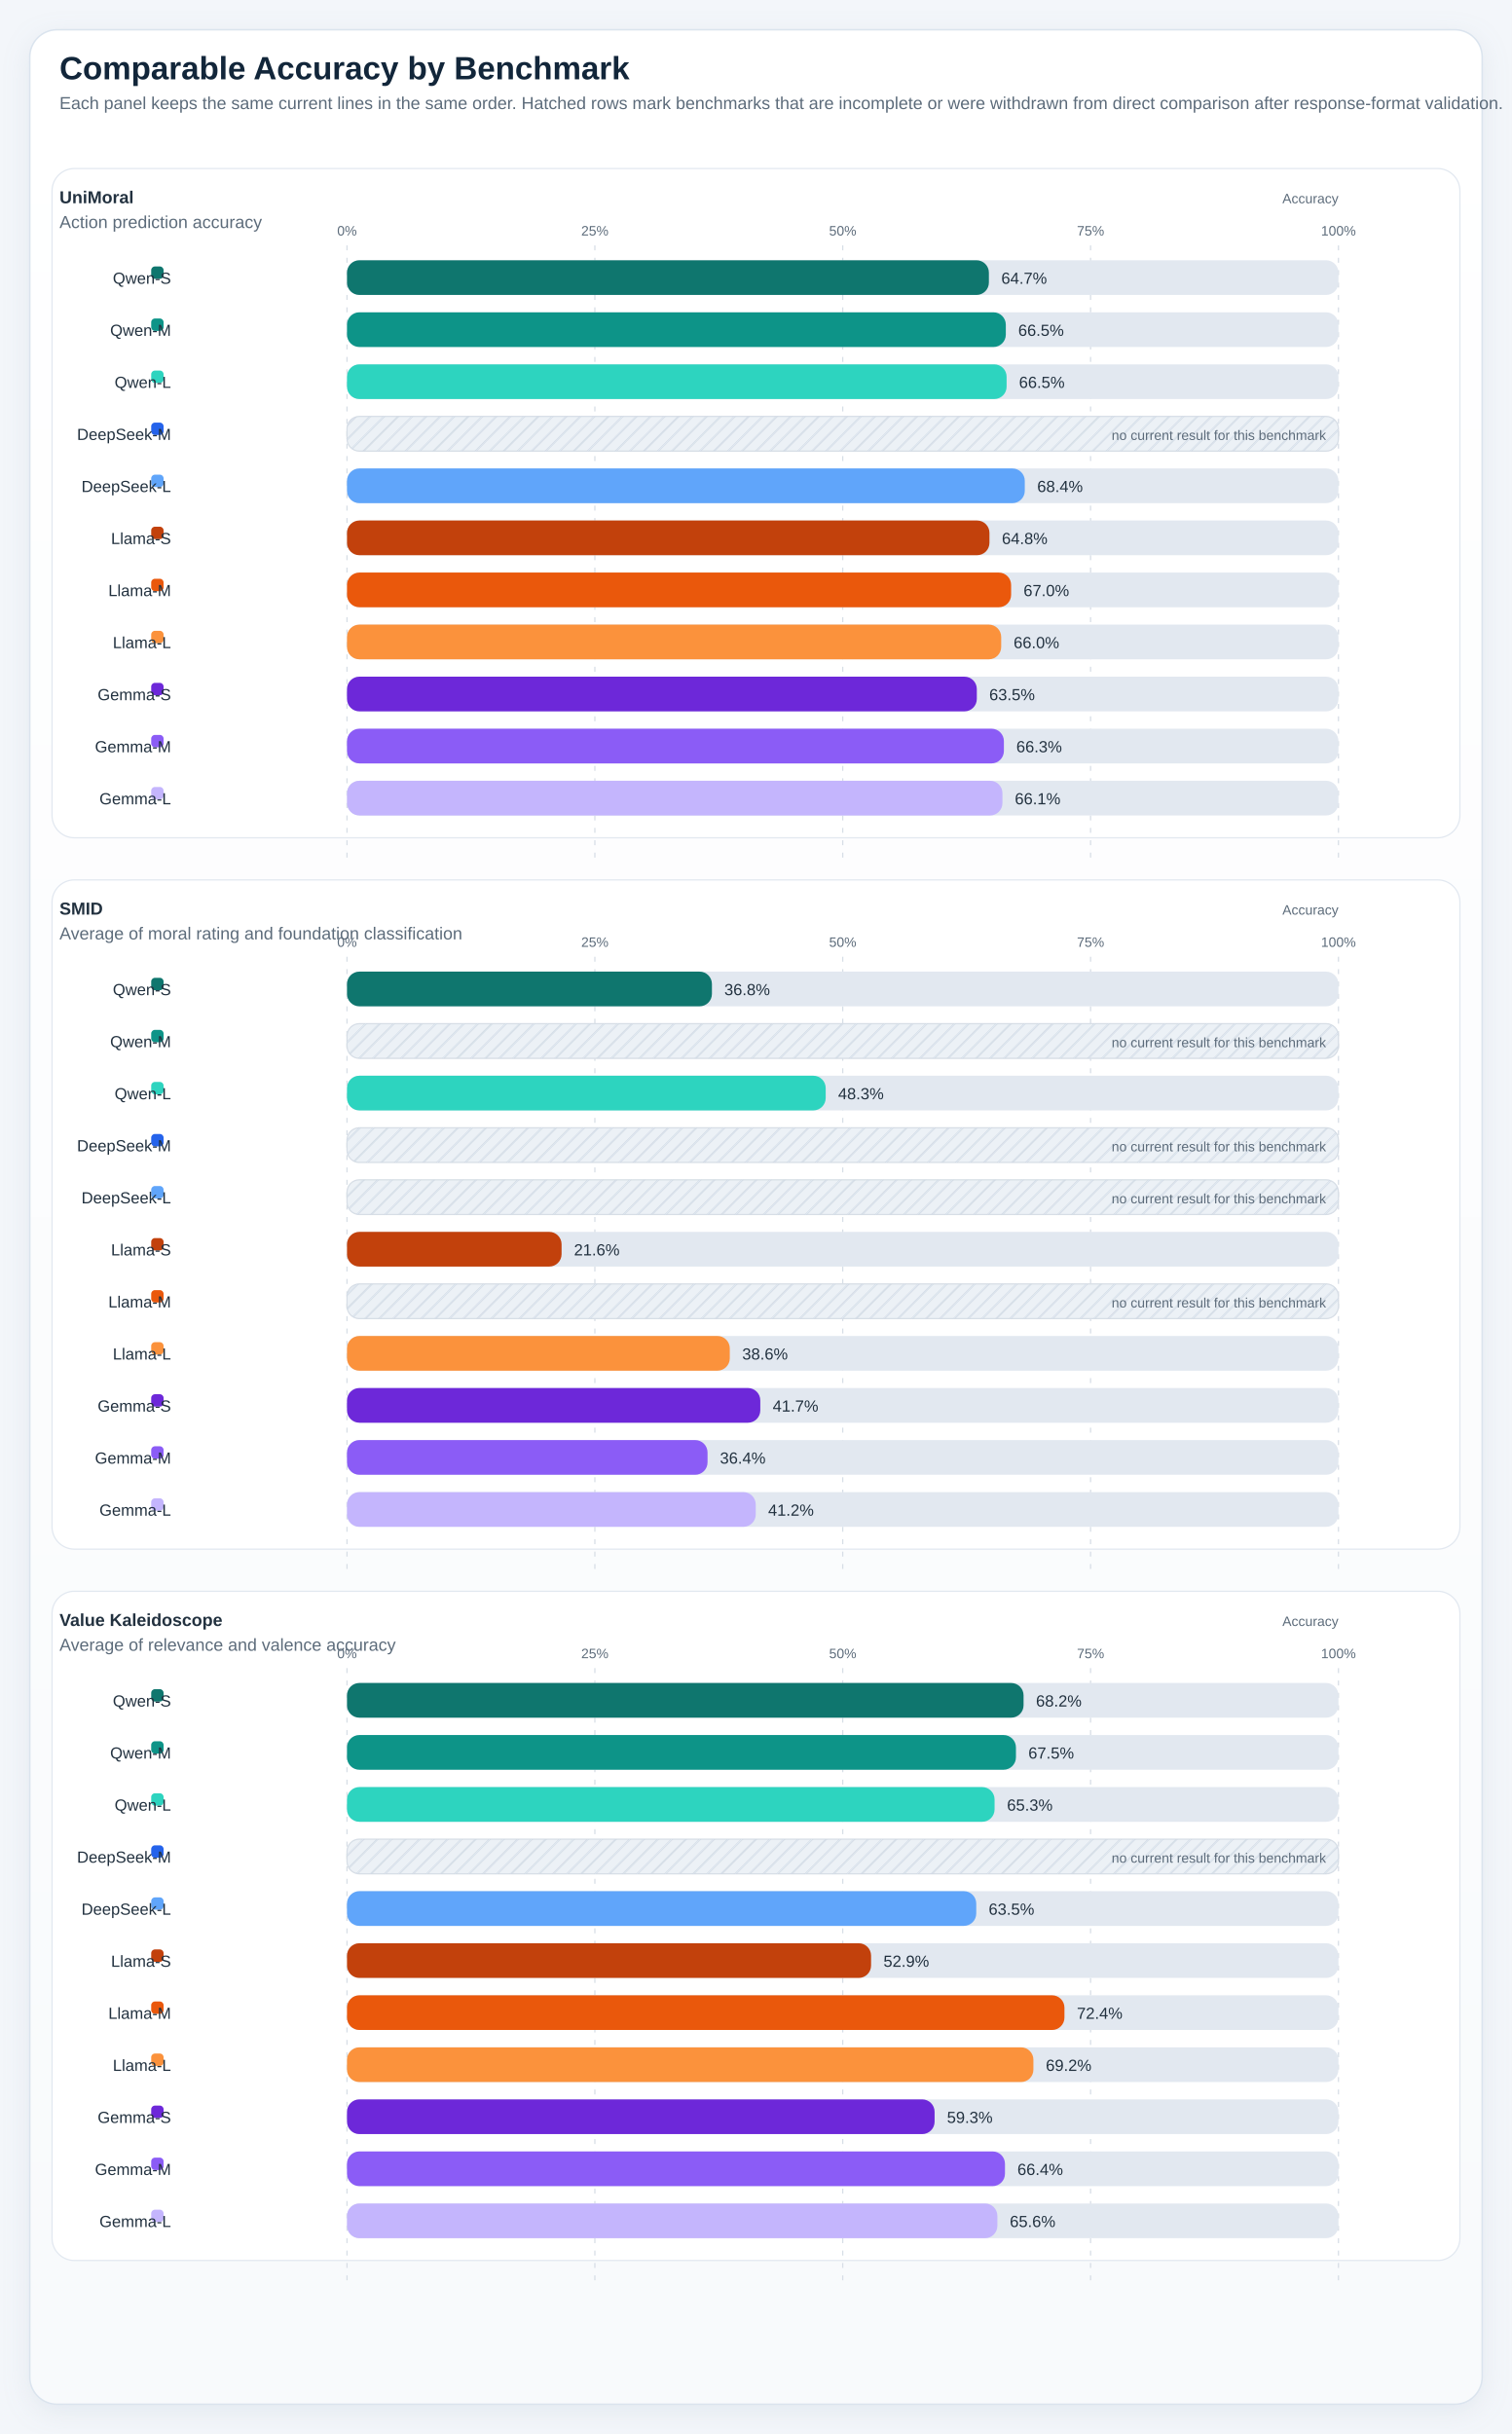
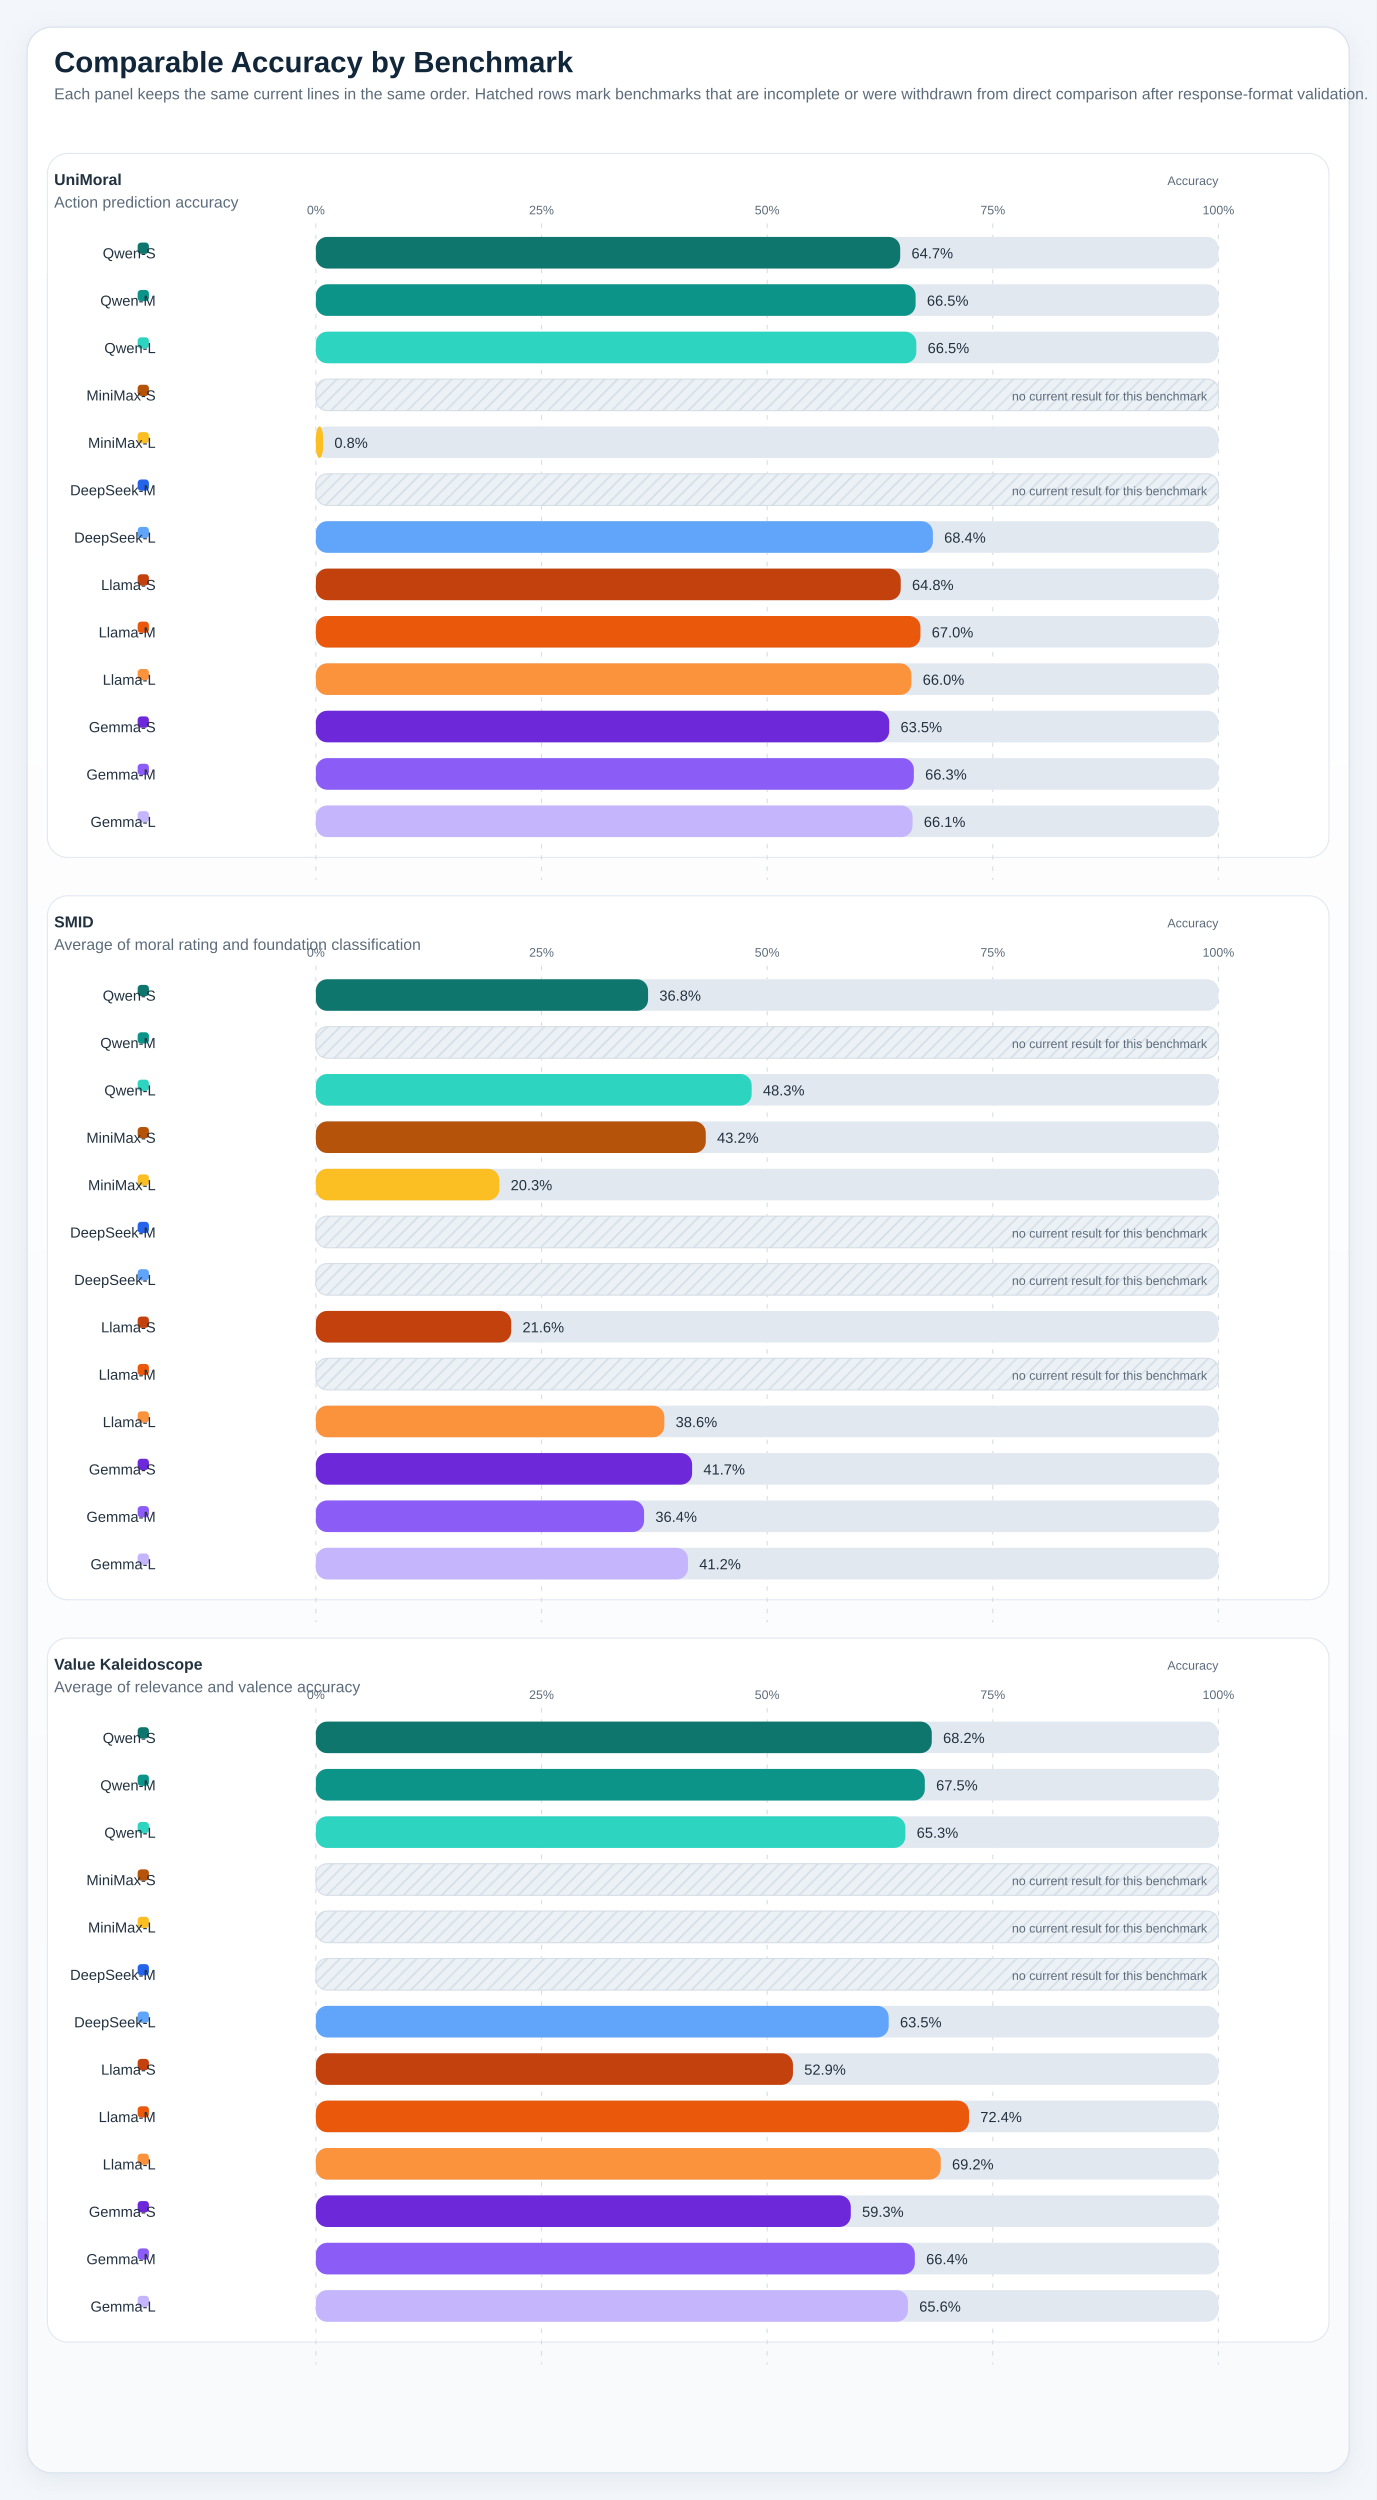
- <svg xmlns="http://www.w3.org/2000/svg" viewBox="0 0 1220 1964" role="img" preserveAspectRatio="xMidYMin meet" style="max-width:100%;height:auto">
+ <svg xmlns="http://www.w3.org/2000/svg" viewBox="0 0 1220 2216" role="img" preserveAspectRatio="xMidYMin meet" style="max-width:100%;height:auto">
  <defs>
    <linearGradient id="panelGradient" x1="0" x2="0" y1="0" y2="1">
      <stop offset="0%" stop-color="#ffffff" />
      <stop offset="100%" stop-color="#f8fafc" />
    </linearGradient>
    <pattern id="diagonalHatch" width="8" height="8" patternUnits="userSpaceOnUse" patternTransform="rotate(45)">
      <line x1="0" y1="0" x2="0" y2="8" stroke="#cdd6e1" stroke-width="3" />
    </pattern>
    <filter id="softShadow" x="-20%" y="-20%" width="140%" height="140%">
      <feDropShadow dx="0" dy="6" stdDeviation="10" flood-color="#9fb0c2" flood-opacity="0.18" />
    </filter>
    <style>
.canvas { fill: #f3f6fa; }
.title { font: 700 26px 'IBM Plex Sans', 'Helvetica Neue', Arial, sans-serif; fill: #12263a; }
.subtitle { font: 400 14px 'IBM Plex Sans', 'Helvetica Neue', Arial, sans-serif; fill: #5c6b7a; }
.axis { font: 600 14px 'IBM Plex Sans', 'Helvetica Neue', Arial, sans-serif; fill: #22313f; }
.label { font: 500 13px 'IBM Plex Sans', 'Helvetica Neue', Arial, sans-serif; fill: #22313f; }
.metric { font: 700 20px 'IBM Plex Sans', 'Helvetica Neue', Arial, sans-serif; fill: #12263a; }
.celltext { font: 700 16px 'IBM Plex Sans', 'Helvetica Neue', Arial, sans-serif; fill: #ffffff; }
.celltext-dark { font: 700 16px 'IBM Plex Sans', 'Helvetica Neue', Arial, sans-serif; fill: #173042; }
.cellsub { font: 500 11px 'IBM Plex Sans', 'Helvetica Neue', Arial, sans-serif; fill: rgba(255,255,255,0.88); }
.cellsub-dark { font: 600 11px 'IBM Plex Sans', 'Helvetica Neue', Arial, sans-serif; fill: #385062; }
.body { font: 500 12px 'IBM Plex Sans', 'Helvetica Neue', Arial, sans-serif; fill: #22313f; }
.small { font: 500 11px 'IBM Plex Sans', 'Helvetica Neue', Arial, sans-serif; fill: #5c6b7a; }
.tiny { font: 600 10px 'IBM Plex Sans', 'Helvetica Neue', Arial, sans-serif; fill: #6b7c8f; letter-spacing: 0.04em; }
.grid { fill: #ffffff; stroke: #d7dee6; stroke-width: 1.25; }
.panel { fill: url(#panelGradient); stroke: #dbe4ee; stroke-width: 1.25; filter: url(#softShadow); }
.subpanel { fill: #ffffff; stroke: #e2e8f0; stroke-width: 1; }
.legend-card { fill: #ffffff; stroke: #dbe4ee; stroke-width: 1; }
.guide { stroke: #d7dee6; stroke-width: 1; stroke-dasharray: 4 6; }
.baseline { stroke: #aab7c6; stroke-width: 1.1; }
.muted-cell { fill: #eef2f7; stroke: #d7dee6; stroke-width: 1; }
.muted-bar { fill: #ecf1f6; stroke: #d7dee6; stroke-width: 1; }
.outline { stroke: rgba(255,255,255,0.9); stroke-width: 1; }
</style>
  </defs>
-   <rect x="0" y="0" width="1220" height="1964" class="canvas" />
-   <rect x="24" y="24" width="1172" height="1916" rx="22" class="panel" />
+   <rect x="0" y="0" width="1220" height="2216" class="canvas" />
+   <rect x="24" y="24" width="1172" height="2168" rx="22" class="panel" />
  <text x="48" y="64" class="title">Comparable Accuracy by Benchmark</text>
  <text x="48" y="88" class="subtitle">Each panel keeps the same current lines in the same order. Hatched rows mark benchmarks that are incomplete or were withdrawn from direct comparison after response-format validation.</text>
-   <rect x="42" y="136" width="1136" height="540" rx="18" class="subpanel" />
+   <rect x="42" y="136" width="1136" height="624" rx="18" class="subpanel" />
  <text x="48" y="164" class="axis">UniMoral</text>
  <text x="48" y="184" class="subtitle">Action prediction accuracy</text>
  <text x="1080" y="164" text-anchor="end" class="small">Accuracy</text>
-   <line x1="280.00" y1="198" x2="280.00" y2="696" class="guide" />
+   <line x1="280.00" y1="198" x2="280.00" y2="780" class="guide" />
  <text x="280.00" y="190" text-anchor="middle" class="small">0%</text>
-   <line x1="480.00" y1="198" x2="480.00" y2="696" class="guide" />
+   <line x1="480.00" y1="198" x2="480.00" y2="780" class="guide" />
  <text x="480.00" y="190" text-anchor="middle" class="small">25%</text>
-   <line x1="680.00" y1="198" x2="680.00" y2="696" class="guide" />
+   <line x1="680.00" y1="198" x2="680.00" y2="780" class="guide" />
  <text x="680.00" y="190" text-anchor="middle" class="small">50%</text>
-   <line x1="880.00" y1="198" x2="880.00" y2="696" class="guide" />
+   <line x1="880.00" y1="198" x2="880.00" y2="780" class="guide" />
  <text x="880.00" y="190" text-anchor="middle" class="small">75%</text>
-   <line x1="1080.00" y1="198" x2="1080.00" y2="696" class="guide" />
+   <line x1="1080.00" y1="198" x2="1080.00" y2="780" class="guide" />
  <text x="1080.00" y="190" text-anchor="middle" class="small">100%</text>
  <rect x="122" y="215" width="10" height="10" rx="3" fill="#0f766e" />
  <text x="138" y="229" text-anchor="end" class="label">Qwen-S</text>
  <rect x="280" y="210" width="800" height="28" rx="10" fill="#e2e8f0" />
  <rect x="280" y="210" width="517.94" height="28" rx="10" fill="#0f766e" />
  <text x="807.94" y="229" text-anchor="start" class="label">64.7%</text>
  <rect x="122" y="257" width="10" height="10" rx="3" fill="#0d9488" />
  <text x="138" y="271" text-anchor="end" class="label">Qwen-M</text>
  <rect x="280" y="252" width="800" height="28" rx="10" fill="#e2e8f0" />
  <rect x="280" y="252" width="531.60" height="28" rx="10" fill="#0d9488" />
  <text x="821.60" y="271" text-anchor="start" class="label">66.5%</text>
  <rect x="122" y="299" width="10" height="10" rx="3" fill="#2dd4bf" />
  <text x="138" y="313" text-anchor="end" class="label">Qwen-L</text>
  <rect x="280" y="294" width="800" height="28" rx="10" fill="#e2e8f0" />
  <rect x="280" y="294" width="532.24" height="28" rx="10" fill="#2dd4bf" />
  <text x="822.24" y="313" text-anchor="start" class="label">66.5%</text>
-   <rect x="122" y="341" width="10" height="10" rx="3" fill="#2563eb" />
-   <text x="138" y="355" text-anchor="end" class="label">DeepSeek-M</text>
+   <rect x="122" y="341" width="10" height="10" rx="3" fill="#b45309" />
+   <text x="138" y="355" text-anchor="end" class="label">MiniMax-S</text>
  <rect x="280" y="336" width="800" height="28" rx="10" fill="#e2e8f0" />
  <rect x="280" y="336" width="800" height="28" rx="10" class="muted-bar" />
  <rect x="280" y="336" width="800" height="28" rx="10" fill="url(#diagonalHatch)" opacity="0.7" />
  <text x="1070" y="355" text-anchor="end" class="small">no current result for this benchmark</text>
-   <rect x="122" y="383" width="10" height="10" rx="3" fill="#60a5fa" />
-   <text x="138" y="397" text-anchor="end" class="label">DeepSeek-L</text>
+   <rect x="122" y="383" width="10" height="10" rx="3" fill="#fbbf24" />
+   <text x="138" y="397" text-anchor="end" class="label">MiniMax-L</text>
  <rect x="280" y="378" width="800" height="28" rx="10" fill="#e2e8f0" />
-   <rect x="280" y="378" width="546.90" height="28" rx="10" fill="#60a5fa" />
-   <text x="836.90" y="397" text-anchor="start" class="label">68.4%</text>
-   <rect x="122" y="425" width="10" height="10" rx="3" fill="#c2410c" />
-   <text x="138" y="439" text-anchor="end" class="label">Llama-S</text>
+   <rect x="280" y="378" width="6.38" height="28" rx="10" fill="#fbbf24" />
+   <text x="296.38" y="397" text-anchor="start" class="label">0.8%</text>
+   <rect x="122" y="425" width="10" height="10" rx="3" fill="#2563eb" />
+   <text x="138" y="439" text-anchor="end" class="label">DeepSeek-M</text>
  <rect x="280" y="420" width="800" height="28" rx="10" fill="#e2e8f0" />
-   <rect x="280" y="420" width="518.40" height="28" rx="10" fill="#c2410c" />
-   <text x="808.40" y="439" text-anchor="start" class="label">64.8%</text>
-   <rect x="122" y="467" width="10" height="10" rx="3" fill="#ea580c" />
-   <text x="138" y="481" text-anchor="end" class="label">Llama-M</text>
+   <rect x="280" y="420" width="800" height="28" rx="10" class="muted-bar" />
+   <rect x="280" y="420" width="800" height="28" rx="10" fill="url(#diagonalHatch)" opacity="0.7" />
+   <text x="1070" y="439" text-anchor="end" class="small">no current result for this benchmark</text>
+   <rect x="122" y="467" width="10" height="10" rx="3" fill="#60a5fa" />
+   <text x="138" y="481" text-anchor="end" class="label">DeepSeek-L</text>
  <rect x="280" y="462" width="800" height="28" rx="10" fill="#e2e8f0" />
-   <rect x="280" y="462" width="535.88" height="28" rx="10" fill="#ea580c" />
-   <text x="825.88" y="481" text-anchor="start" class="label">67.0%</text>
-   <rect x="122" y="509" width="10" height="10" rx="3" fill="#fb923c" />
-   <text x="138" y="523" text-anchor="end" class="label">Llama-L</text>
+   <rect x="280" y="462" width="546.90" height="28" rx="10" fill="#60a5fa" />
+   <text x="836.90" y="481" text-anchor="start" class="label">68.4%</text>
+   <rect x="122" y="509" width="10" height="10" rx="3" fill="#c2410c" />
+   <text x="138" y="523" text-anchor="end" class="label">Llama-S</text>
  <rect x="280" y="504" width="800" height="28" rx="10" fill="#e2e8f0" />
-   <rect x="280" y="504" width="527.87" height="28" rx="10" fill="#fb923c" />
-   <text x="817.87" y="523" text-anchor="start" class="label">66.0%</text>
-   <rect x="122" y="551" width="10" height="10" rx="3" fill="#6d28d9" />
-   <text x="138" y="565" text-anchor="end" class="label">Gemma-S</text>
+   <rect x="280" y="504" width="518.40" height="28" rx="10" fill="#c2410c" />
+   <text x="808.40" y="523" text-anchor="start" class="label">64.8%</text>
+   <rect x="122" y="551" width="10" height="10" rx="3" fill="#ea580c" />
+   <text x="138" y="565" text-anchor="end" class="label">Llama-M</text>
  <rect x="280" y="546" width="800" height="28" rx="10" fill="#e2e8f0" />
-   <rect x="280" y="546" width="508.20" height="28" rx="10" fill="#6d28d9" />
-   <text x="798.20" y="565" text-anchor="start" class="label">63.5%</text>
-   <rect x="122" y="593" width="10" height="10" rx="3" fill="#8b5cf6" />
-   <text x="138" y="607" text-anchor="end" class="label">Gemma-M</text>
+   <rect x="280" y="546" width="535.88" height="28" rx="10" fill="#ea580c" />
+   <text x="825.88" y="565" text-anchor="start" class="label">67.0%</text>
+   <rect x="122" y="593" width="10" height="10" rx="3" fill="#fb923c" />
+   <text x="138" y="607" text-anchor="end" class="label">Llama-L</text>
  <rect x="280" y="588" width="800" height="28" rx="10" fill="#e2e8f0" />
-   <rect x="280" y="588" width="530.05" height="28" rx="10" fill="#8b5cf6" />
-   <text x="820.05" y="607" text-anchor="start" class="label">66.3%</text>
-   <rect x="122" y="635" width="10" height="10" rx="3" fill="#c4b5fd" />
-   <text x="138" y="649" text-anchor="end" class="label">Gemma-L</text>
+   <rect x="280" y="588" width="527.87" height="28" rx="10" fill="#fb923c" />
+   <text x="817.87" y="607" text-anchor="start" class="label">66.0%</text>
+   <rect x="122" y="635" width="10" height="10" rx="3" fill="#6d28d9" />
+   <text x="138" y="649" text-anchor="end" class="label">Gemma-S</text>
  <rect x="280" y="630" width="800" height="28" rx="10" fill="#e2e8f0" />
-   <rect x="280" y="630" width="528.87" height="28" rx="10" fill="#c4b5fd" />
-   <text x="818.87" y="649" text-anchor="start" class="label">66.1%</text>
-   <rect x="42" y="710" width="1136" height="540" rx="18" class="subpanel" />
-   <text x="48" y="738" class="axis">SMID</text>
-   <text x="48" y="758" class="subtitle">Average of moral rating and foundation classification</text>
-   <text x="1080" y="738" text-anchor="end" class="small">Accuracy</text>
-   <line x1="280.00" y1="772" x2="280.00" y2="1270" class="guide" />
-   <text x="280.00" y="764" text-anchor="middle" class="small">0%</text>
-   <line x1="480.00" y1="772" x2="480.00" y2="1270" class="guide" />
-   <text x="480.00" y="764" text-anchor="middle" class="small">25%</text>
-   <line x1="680.00" y1="772" x2="680.00" y2="1270" class="guide" />
-   <text x="680.00" y="764" text-anchor="middle" class="small">50%</text>
-   <line x1="880.00" y1="772" x2="880.00" y2="1270" class="guide" />
-   <text x="880.00" y="764" text-anchor="middle" class="small">75%</text>
-   <line x1="1080.00" y1="772" x2="1080.00" y2="1270" class="guide" />
-   <text x="1080.00" y="764" text-anchor="middle" class="small">100%</text>
-   <rect x="122" y="789" width="10" height="10" rx="3" fill="#0f766e" />
-   <text x="138" y="803" text-anchor="end" class="label">Qwen-S</text>
-   <rect x="280" y="784" width="800" height="28" rx="10" fill="#e2e8f0" />
-   <rect x="280" y="784" width="294.46" height="28" rx="10" fill="#0f766e" />
-   <text x="584.46" y="803" text-anchor="start" class="label">36.8%</text>
-   <rect x="122" y="831" width="10" height="10" rx="3" fill="#0d9488" />
-   <text x="138" y="845" text-anchor="end" class="label">Qwen-M</text>
-   <rect x="280" y="826" width="800" height="28" rx="10" fill="#e2e8f0" />
-   <rect x="280" y="826" width="800" height="28" rx="10" class="muted-bar" />
-   <rect x="280" y="826" width="800" height="28" rx="10" fill="url(#diagonalHatch)" opacity="0.7" />
-   <text x="1070" y="845" text-anchor="end" class="small">no current result for this benchmark</text>
-   <rect x="122" y="873" width="10" height="10" rx="3" fill="#2dd4bf" />
-   <text x="138" y="887" text-anchor="end" class="label">Qwen-L</text>
+   <rect x="280" y="630" width="508.20" height="28" rx="10" fill="#6d28d9" />
+   <text x="798.20" y="649" text-anchor="start" class="label">63.5%</text>
+   <rect x="122" y="677" width="10" height="10" rx="3" fill="#8b5cf6" />
+   <text x="138" y="691" text-anchor="end" class="label">Gemma-M</text>
+   <rect x="280" y="672" width="800" height="28" rx="10" fill="#e2e8f0" />
+   <rect x="280" y="672" width="530.05" height="28" rx="10" fill="#8b5cf6" />
+   <text x="820.05" y="691" text-anchor="start" class="label">66.3%</text>
+   <rect x="122" y="719" width="10" height="10" rx="3" fill="#c4b5fd" />
+   <text x="138" y="733" text-anchor="end" class="label">Gemma-L</text>
+   <rect x="280" y="714" width="800" height="28" rx="10" fill="#e2e8f0" />
+   <rect x="280" y="714" width="528.87" height="28" rx="10" fill="#c4b5fd" />
+   <text x="818.87" y="733" text-anchor="start" class="label">66.1%</text>
+   <rect x="42" y="794" width="1136" height="624" rx="18" class="subpanel" />
+   <text x="48" y="822" class="axis">SMID</text>
+   <text x="48" y="842" class="subtitle">Average of moral rating and foundation classification</text>
+   <text x="1080" y="822" text-anchor="end" class="small">Accuracy</text>
+   <line x1="280.00" y1="856" x2="280.00" y2="1438" class="guide" />
+   <text x="280.00" y="848" text-anchor="middle" class="small">0%</text>
+   <line x1="480.00" y1="856" x2="480.00" y2="1438" class="guide" />
+   <text x="480.00" y="848" text-anchor="middle" class="small">25%</text>
+   <line x1="680.00" y1="856" x2="680.00" y2="1438" class="guide" />
+   <text x="680.00" y="848" text-anchor="middle" class="small">50%</text>
+   <line x1="880.00" y1="856" x2="880.00" y2="1438" class="guide" />
+   <text x="880.00" y="848" text-anchor="middle" class="small">75%</text>
+   <line x1="1080.00" y1="856" x2="1080.00" y2="1438" class="guide" />
+   <text x="1080.00" y="848" text-anchor="middle" class="small">100%</text>
+   <rect x="122" y="873" width="10" height="10" rx="3" fill="#0f766e" />
+   <text x="138" y="887" text-anchor="end" class="label">Qwen-S</text>
  <rect x="280" y="868" width="800" height="28" rx="10" fill="#e2e8f0" />
-   <rect x="280" y="868" width="386.26" height="28" rx="10" fill="#2dd4bf" />
-   <text x="676.26" y="887" text-anchor="start" class="label">48.3%</text>
-   <rect x="122" y="915" width="10" height="10" rx="3" fill="#2563eb" />
-   <text x="138" y="929" text-anchor="end" class="label">DeepSeek-M</text>
+   <rect x="280" y="868" width="294.46" height="28" rx="10" fill="#0f766e" />
+   <text x="584.46" y="887" text-anchor="start" class="label">36.8%</text>
+   <rect x="122" y="915" width="10" height="10" rx="3" fill="#0d9488" />
+   <text x="138" y="929" text-anchor="end" class="label">Qwen-M</text>
  <rect x="280" y="910" width="800" height="28" rx="10" fill="#e2e8f0" />
  <rect x="280" y="910" width="800" height="28" rx="10" class="muted-bar" />
  <rect x="280" y="910" width="800" height="28" rx="10" fill="url(#diagonalHatch)" opacity="0.7" />
  <text x="1070" y="929" text-anchor="end" class="small">no current result for this benchmark</text>
-   <rect x="122" y="957" width="10" height="10" rx="3" fill="#60a5fa" />
-   <text x="138" y="971" text-anchor="end" class="label">DeepSeek-L</text>
+   <rect x="122" y="957" width="10" height="10" rx="3" fill="#2dd4bf" />
+   <text x="138" y="971" text-anchor="end" class="label">Qwen-L</text>
  <rect x="280" y="952" width="800" height="28" rx="10" fill="#e2e8f0" />
-   <rect x="280" y="952" width="800" height="28" rx="10" class="muted-bar" />
-   <rect x="280" y="952" width="800" height="28" rx="10" fill="url(#diagonalHatch)" opacity="0.7" />
-   <text x="1070" y="971" text-anchor="end" class="small">no current result for this benchmark</text>
-   <rect x="122" y="999" width="10" height="10" rx="3" fill="#c2410c" />
-   <text x="138" y="1013" text-anchor="end" class="label">Llama-S</text>
+   <rect x="280" y="952" width="386.26" height="28" rx="10" fill="#2dd4bf" />
+   <text x="676.26" y="971" text-anchor="start" class="label">48.3%</text>
+   <rect x="122" y="999" width="10" height="10" rx="3" fill="#b45309" />
+   <text x="138" y="1013" text-anchor="end" class="label">MiniMax-S</text>
  <rect x="280" y="994" width="800" height="28" rx="10" fill="#e2e8f0" />
-   <rect x="280" y="994" width="173.14" height="28" rx="10" fill="#c2410c" />
-   <text x="463.14" y="1013" text-anchor="start" class="label">21.6%</text>
-   <rect x="122" y="1041" width="10" height="10" rx="3" fill="#ea580c" />
-   <text x="138" y="1055" text-anchor="end" class="label">Llama-M</text>
+   <rect x="280" y="994" width="345.60" height="28" rx="10" fill="#b45309" />
+   <text x="635.60" y="1013" text-anchor="start" class="label">43.2%</text>
+   <rect x="122" y="1041" width="10" height="10" rx="3" fill="#fbbf24" />
+   <text x="138" y="1055" text-anchor="end" class="label">MiniMax-L</text>
  <rect x="280" y="1036" width="800" height="28" rx="10" fill="#e2e8f0" />
-   <rect x="280" y="1036" width="800" height="28" rx="10" class="muted-bar" />
-   <rect x="280" y="1036" width="800" height="28" rx="10" fill="url(#diagonalHatch)" opacity="0.7" />
-   <text x="1070" y="1055" text-anchor="end" class="small">no current result for this benchmark</text>
-   <rect x="122" y="1083" width="10" height="10" rx="3" fill="#fb923c" />
-   <text x="138" y="1097" text-anchor="end" class="label">Llama-L</text>
+   <rect x="280" y="1036" width="162.63" height="28" rx="10" fill="#fbbf24" />
+   <text x="452.63" y="1055" text-anchor="start" class="label">20.3%</text>
+   <rect x="122" y="1083" width="10" height="10" rx="3" fill="#2563eb" />
+   <text x="138" y="1097" text-anchor="end" class="label">DeepSeek-M</text>
  <rect x="280" y="1078" width="800" height="28" rx="10" fill="#e2e8f0" />
-   <rect x="280" y="1078" width="308.87" height="28" rx="10" fill="#fb923c" />
-   <text x="598.87" y="1097" text-anchor="start" class="label">38.6%</text>
-   <rect x="122" y="1125" width="10" height="10" rx="3" fill="#6d28d9" />
-   <text x="138" y="1139" text-anchor="end" class="label">Gemma-S</text>
+   <rect x="280" y="1078" width="800" height="28" rx="10" class="muted-bar" />
+   <rect x="280" y="1078" width="800" height="28" rx="10" fill="url(#diagonalHatch)" opacity="0.7" />
+   <text x="1070" y="1097" text-anchor="end" class="small">no current result for this benchmark</text>
+   <rect x="122" y="1125" width="10" height="10" rx="3" fill="#60a5fa" />
+   <text x="138" y="1139" text-anchor="end" class="label">DeepSeek-L</text>
  <rect x="280" y="1120" width="800" height="28" rx="10" fill="#e2e8f0" />
-   <rect x="280" y="1120" width="333.49" height="28" rx="10" fill="#6d28d9" />
-   <text x="623.49" y="1139" text-anchor="start" class="label">41.7%</text>
-   <rect x="122" y="1167" width="10" height="10" rx="3" fill="#8b5cf6" />
-   <text x="138" y="1181" text-anchor="end" class="label">Gemma-M</text>
+   <rect x="280" y="1120" width="800" height="28" rx="10" class="muted-bar" />
+   <rect x="280" y="1120" width="800" height="28" rx="10" fill="url(#diagonalHatch)" opacity="0.7" />
+   <text x="1070" y="1139" text-anchor="end" class="small">no current result for this benchmark</text>
+   <rect x="122" y="1167" width="10" height="10" rx="3" fill="#c2410c" />
+   <text x="138" y="1181" text-anchor="end" class="label">Llama-S</text>
  <rect x="280" y="1162" width="800" height="28" rx="10" fill="#e2e8f0" />
-   <rect x="280" y="1162" width="290.92" height="28" rx="10" fill="#8b5cf6" />
-   <text x="580.92" y="1181" text-anchor="start" class="label">36.4%</text>
-   <rect x="122" y="1209" width="10" height="10" rx="3" fill="#c4b5fd" />
-   <text x="138" y="1223" text-anchor="end" class="label">Gemma-L</text>
+   <rect x="280" y="1162" width="173.14" height="28" rx="10" fill="#c2410c" />
+   <text x="463.14" y="1181" text-anchor="start" class="label">21.6%</text>
+   <rect x="122" y="1209" width="10" height="10" rx="3" fill="#ea580c" />
+   <text x="138" y="1223" text-anchor="end" class="label">Llama-M</text>
  <rect x="280" y="1204" width="800" height="28" rx="10" fill="#e2e8f0" />
-   <rect x="280" y="1204" width="329.82" height="28" rx="10" fill="#c4b5fd" />
-   <text x="619.82" y="1223" text-anchor="start" class="label">41.2%</text>
-   <rect x="42" y="1284" width="1136" height="540" rx="18" class="subpanel" />
-   <text x="48" y="1312" class="axis">Value Kaleidoscope</text>
-   <text x="48" y="1332" class="subtitle">Average of relevance and valence accuracy</text>
-   <text x="1080" y="1312" text-anchor="end" class="small">Accuracy</text>
-   <line x1="280.00" y1="1346" x2="280.00" y2="1844" class="guide" />
-   <text x="280.00" y="1338" text-anchor="middle" class="small">0%</text>
-   <line x1="480.00" y1="1346" x2="480.00" y2="1844" class="guide" />
-   <text x="480.00" y="1338" text-anchor="middle" class="small">25%</text>
-   <line x1="680.00" y1="1346" x2="680.00" y2="1844" class="guide" />
-   <text x="680.00" y="1338" text-anchor="middle" class="small">50%</text>
-   <line x1="880.00" y1="1346" x2="880.00" y2="1844" class="guide" />
-   <text x="880.00" y="1338" text-anchor="middle" class="small">75%</text>
-   <line x1="1080.00" y1="1346" x2="1080.00" y2="1844" class="guide" />
-   <text x="1080.00" y="1338" text-anchor="middle" class="small">100%</text>
-   <rect x="122" y="1363" width="10" height="10" rx="3" fill="#0f766e" />
-   <text x="138" y="1377" text-anchor="end" class="label">Qwen-S</text>
-   <rect x="280" y="1358" width="800" height="28" rx="10" fill="#e2e8f0" />
-   <rect x="280" y="1358" width="545.92" height="28" rx="10" fill="#0f766e" />
-   <text x="835.92" y="1377" text-anchor="start" class="label">68.2%</text>
-   <rect x="122" y="1405" width="10" height="10" rx="3" fill="#0d9488" />
-   <text x="138" y="1419" text-anchor="end" class="label">Qwen-M</text>
-   <rect x="280" y="1400" width="800" height="28" rx="10" fill="#e2e8f0" />
-   <rect x="280" y="1400" width="539.77" height="28" rx="10" fill="#0d9488" />
-   <text x="829.77" y="1419" text-anchor="start" class="label">67.5%</text>
-   <rect x="122" y="1447" width="10" height="10" rx="3" fill="#2dd4bf" />
-   <text x="138" y="1461" text-anchor="end" class="label">Qwen-L</text>
-   <rect x="280" y="1442" width="800" height="28" rx="10" fill="#e2e8f0" />
-   <rect x="280" y="1442" width="522.53" height="28" rx="10" fill="#2dd4bf" />
-   <text x="812.53" y="1461" text-anchor="start" class="label">65.3%</text>
-   <rect x="122" y="1489" width="10" height="10" rx="3" fill="#2563eb" />
-   <text x="138" y="1503" text-anchor="end" class="label">DeepSeek-M</text>
-   <rect x="280" y="1484" width="800" height="28" rx="10" fill="#e2e8f0" />
-   <rect x="280" y="1484" width="800" height="28" rx="10" class="muted-bar" />
-   <rect x="280" y="1484" width="800" height="28" rx="10" fill="url(#diagonalHatch)" opacity="0.7" />
-   <text x="1070" y="1503" text-anchor="end" class="small">no current result for this benchmark</text>
-   <rect x="122" y="1531" width="10" height="10" rx="3" fill="#60a5fa" />
-   <text x="138" y="1545" text-anchor="end" class="label">DeepSeek-L</text>
+   <rect x="280" y="1204" width="800" height="28" rx="10" class="muted-bar" />
+   <rect x="280" y="1204" width="800" height="28" rx="10" fill="url(#diagonalHatch)" opacity="0.7" />
+   <text x="1070" y="1223" text-anchor="end" class="small">no current result for this benchmark</text>
+   <rect x="122" y="1251" width="10" height="10" rx="3" fill="#fb923c" />
+   <text x="138" y="1265" text-anchor="end" class="label">Llama-L</text>
+   <rect x="280" y="1246" width="800" height="28" rx="10" fill="#e2e8f0" />
+   <rect x="280" y="1246" width="308.87" height="28" rx="10" fill="#fb923c" />
+   <text x="598.87" y="1265" text-anchor="start" class="label">38.6%</text>
+   <rect x="122" y="1293" width="10" height="10" rx="3" fill="#6d28d9" />
+   <text x="138" y="1307" text-anchor="end" class="label">Gemma-S</text>
+   <rect x="280" y="1288" width="800" height="28" rx="10" fill="#e2e8f0" />
+   <rect x="280" y="1288" width="333.49" height="28" rx="10" fill="#6d28d9" />
+   <text x="623.49" y="1307" text-anchor="start" class="label">41.7%</text>
+   <rect x="122" y="1335" width="10" height="10" rx="3" fill="#8b5cf6" />
+   <text x="138" y="1349" text-anchor="end" class="label">Gemma-M</text>
+   <rect x="280" y="1330" width="800" height="28" rx="10" fill="#e2e8f0" />
+   <rect x="280" y="1330" width="290.92" height="28" rx="10" fill="#8b5cf6" />
+   <text x="580.92" y="1349" text-anchor="start" class="label">36.4%</text>
+   <rect x="122" y="1377" width="10" height="10" rx="3" fill="#c4b5fd" />
+   <text x="138" y="1391" text-anchor="end" class="label">Gemma-L</text>
+   <rect x="280" y="1372" width="800" height="28" rx="10" fill="#e2e8f0" />
+   <rect x="280" y="1372" width="329.82" height="28" rx="10" fill="#c4b5fd" />
+   <text x="619.82" y="1391" text-anchor="start" class="label">41.2%</text>
+   <rect x="42" y="1452" width="1136" height="624" rx="18" class="subpanel" />
+   <text x="48" y="1480" class="axis">Value Kaleidoscope</text>
+   <text x="48" y="1500" class="subtitle">Average of relevance and valence accuracy</text>
+   <text x="1080" y="1480" text-anchor="end" class="small">Accuracy</text>
+   <line x1="280.00" y1="1514" x2="280.00" y2="2096" class="guide" />
+   <text x="280.00" y="1506" text-anchor="middle" class="small">0%</text>
+   <line x1="480.00" y1="1514" x2="480.00" y2="2096" class="guide" />
+   <text x="480.00" y="1506" text-anchor="middle" class="small">25%</text>
+   <line x1="680.00" y1="1514" x2="680.00" y2="2096" class="guide" />
+   <text x="680.00" y="1506" text-anchor="middle" class="small">50%</text>
+   <line x1="880.00" y1="1514" x2="880.00" y2="2096" class="guide" />
+   <text x="880.00" y="1506" text-anchor="middle" class="small">75%</text>
+   <line x1="1080.00" y1="1514" x2="1080.00" y2="2096" class="guide" />
+   <text x="1080.00" y="1506" text-anchor="middle" class="small">100%</text>
+   <rect x="122" y="1531" width="10" height="10" rx="3" fill="#0f766e" />
+   <text x="138" y="1545" text-anchor="end" class="label">Qwen-S</text>
  <rect x="280" y="1526" width="800" height="28" rx="10" fill="#e2e8f0" />
-   <rect x="280" y="1526" width="507.74" height="28" rx="10" fill="#60a5fa" />
-   <text x="797.74" y="1545" text-anchor="start" class="label">63.5%</text>
-   <rect x="122" y="1573" width="10" height="10" rx="3" fill="#c2410c" />
-   <text x="138" y="1587" text-anchor="end" class="label">Llama-S</text>
+   <rect x="280" y="1526" width="545.92" height="28" rx="10" fill="#0f766e" />
+   <text x="835.92" y="1545" text-anchor="start" class="label">68.2%</text>
+   <rect x="122" y="1573" width="10" height="10" rx="3" fill="#0d9488" />
+   <text x="138" y="1587" text-anchor="end" class="label">Qwen-M</text>
  <rect x="280" y="1568" width="800" height="28" rx="10" fill="#e2e8f0" />
-   <rect x="280" y="1568" width="422.87" height="28" rx="10" fill="#c2410c" />
-   <text x="712.87" y="1587" text-anchor="start" class="label">52.9%</text>
-   <rect x="122" y="1615" width="10" height="10" rx="3" fill="#ea580c" />
-   <text x="138" y="1629" text-anchor="end" class="label">Llama-M</text>
+   <rect x="280" y="1568" width="539.77" height="28" rx="10" fill="#0d9488" />
+   <text x="829.77" y="1587" text-anchor="start" class="label">67.5%</text>
+   <rect x="122" y="1615" width="10" height="10" rx="3" fill="#2dd4bf" />
+   <text x="138" y="1629" text-anchor="end" class="label">Qwen-L</text>
  <rect x="280" y="1610" width="800" height="28" rx="10" fill="#e2e8f0" />
-   <rect x="280" y="1610" width="578.91" height="28" rx="10" fill="#ea580c" />
-   <text x="868.91" y="1629" text-anchor="start" class="label">72.4%</text>
-   <rect x="122" y="1657" width="10" height="10" rx="3" fill="#fb923c" />
-   <text x="138" y="1671" text-anchor="end" class="label">Llama-L</text>
+   <rect x="280" y="1610" width="522.53" height="28" rx="10" fill="#2dd4bf" />
+   <text x="812.53" y="1629" text-anchor="start" class="label">65.3%</text>
+   <rect x="122" y="1657" width="10" height="10" rx="3" fill="#b45309" />
+   <text x="138" y="1671" text-anchor="end" class="label">MiniMax-S</text>
  <rect x="280" y="1652" width="800" height="28" rx="10" fill="#e2e8f0" />
-   <rect x="280" y="1652" width="553.86" height="28" rx="10" fill="#fb923c" />
-   <text x="843.86" y="1671" text-anchor="start" class="label">69.2%</text>
-   <rect x="122" y="1699" width="10" height="10" rx="3" fill="#6d28d9" />
-   <text x="138" y="1713" text-anchor="end" class="label">Gemma-S</text>
+   <rect x="280" y="1652" width="800" height="28" rx="10" class="muted-bar" />
+   <rect x="280" y="1652" width="800" height="28" rx="10" fill="url(#diagonalHatch)" opacity="0.7" />
+   <text x="1070" y="1671" text-anchor="end" class="small">no current result for this benchmark</text>
+   <rect x="122" y="1699" width="10" height="10" rx="3" fill="#fbbf24" />
+   <text x="138" y="1713" text-anchor="end" class="label">MiniMax-L</text>
  <rect x="280" y="1694" width="800" height="28" rx="10" fill="#e2e8f0" />
-   <rect x="280" y="1694" width="474.13" height="28" rx="10" fill="#6d28d9" />
-   <text x="764.13" y="1713" text-anchor="start" class="label">59.3%</text>
-   <rect x="122" y="1741" width="10" height="10" rx="3" fill="#8b5cf6" />
-   <text x="138" y="1755" text-anchor="end" class="label">Gemma-M</text>
+   <rect x="280" y="1694" width="800" height="28" rx="10" class="muted-bar" />
+   <rect x="280" y="1694" width="800" height="28" rx="10" fill="url(#diagonalHatch)" opacity="0.7" />
+   <text x="1070" y="1713" text-anchor="end" class="small">no current result for this benchmark</text>
+   <rect x="122" y="1741" width="10" height="10" rx="3" fill="#2563eb" />
+   <text x="138" y="1755" text-anchor="end" class="label">DeepSeek-M</text>
  <rect x="280" y="1736" width="800" height="28" rx="10" fill="#e2e8f0" />
-   <rect x="280" y="1736" width="530.92" height="28" rx="10" fill="#8b5cf6" />
-   <text x="820.92" y="1755" text-anchor="start" class="label">66.4%</text>
-   <rect x="122" y="1783" width="10" height="10" rx="3" fill="#c4b5fd" />
-   <text x="138" y="1797" text-anchor="end" class="label">Gemma-L</text>
+   <rect x="280" y="1736" width="800" height="28" rx="10" class="muted-bar" />
+   <rect x="280" y="1736" width="800" height="28" rx="10" fill="url(#diagonalHatch)" opacity="0.7" />
+   <text x="1070" y="1755" text-anchor="end" class="small">no current result for this benchmark</text>
+   <rect x="122" y="1783" width="10" height="10" rx="3" fill="#60a5fa" />
+   <text x="138" y="1797" text-anchor="end" class="label">DeepSeek-L</text>
  <rect x="280" y="1778" width="800" height="28" rx="10" fill="#e2e8f0" />
-   <rect x="280" y="1778" width="524.79" height="28" rx="10" fill="#c4b5fd" />
-   <text x="814.79" y="1797" text-anchor="start" class="label">65.6%</text>
+   <rect x="280" y="1778" width="507.74" height="28" rx="10" fill="#60a5fa" />
+   <text x="797.74" y="1797" text-anchor="start" class="label">63.5%</text>
+   <rect x="122" y="1825" width="10" height="10" rx="3" fill="#c2410c" />
+   <text x="138" y="1839" text-anchor="end" class="label">Llama-S</text>
+   <rect x="280" y="1820" width="800" height="28" rx="10" fill="#e2e8f0" />
+   <rect x="280" y="1820" width="422.87" height="28" rx="10" fill="#c2410c" />
+   <text x="712.87" y="1839" text-anchor="start" class="label">52.9%</text>
+   <rect x="122" y="1867" width="10" height="10" rx="3" fill="#ea580c" />
+   <text x="138" y="1881" text-anchor="end" class="label">Llama-M</text>
+   <rect x="280" y="1862" width="800" height="28" rx="10" fill="#e2e8f0" />
+   <rect x="280" y="1862" width="578.91" height="28" rx="10" fill="#ea580c" />
+   <text x="868.91" y="1881" text-anchor="start" class="label">72.4%</text>
+   <rect x="122" y="1909" width="10" height="10" rx="3" fill="#fb923c" />
+   <text x="138" y="1923" text-anchor="end" class="label">Llama-L</text>
+   <rect x="280" y="1904" width="800" height="28" rx="10" fill="#e2e8f0" />
+   <rect x="280" y="1904" width="553.86" height="28" rx="10" fill="#fb923c" />
+   <text x="843.86" y="1923" text-anchor="start" class="label">69.2%</text>
+   <rect x="122" y="1951" width="10" height="10" rx="3" fill="#6d28d9" />
+   <text x="138" y="1965" text-anchor="end" class="label">Gemma-S</text>
+   <rect x="280" y="1946" width="800" height="28" rx="10" fill="#e2e8f0" />
+   <rect x="280" y="1946" width="474.13" height="28" rx="10" fill="#6d28d9" />
+   <text x="764.13" y="1965" text-anchor="start" class="label">59.3%</text>
+   <rect x="122" y="1993" width="10" height="10" rx="3" fill="#8b5cf6" />
+   <text x="138" y="2007" text-anchor="end" class="label">Gemma-M</text>
+   <rect x="280" y="1988" width="800" height="28" rx="10" fill="#e2e8f0" />
+   <rect x="280" y="1988" width="530.92" height="28" rx="10" fill="#8b5cf6" />
+   <text x="820.92" y="2007" text-anchor="start" class="label">66.4%</text>
+   <rect x="122" y="2035" width="10" height="10" rx="3" fill="#c4b5fd" />
+   <text x="138" y="2049" text-anchor="end" class="label">Gemma-L</text>
+   <rect x="280" y="2030" width="800" height="28" rx="10" fill="#e2e8f0" />
+   <rect x="280" y="2030" width="524.79" height="28" rx="10" fill="#c4b5fd" />
+   <text x="814.79" y="2049" text-anchor="start" class="label">65.6%</text>
</svg>
